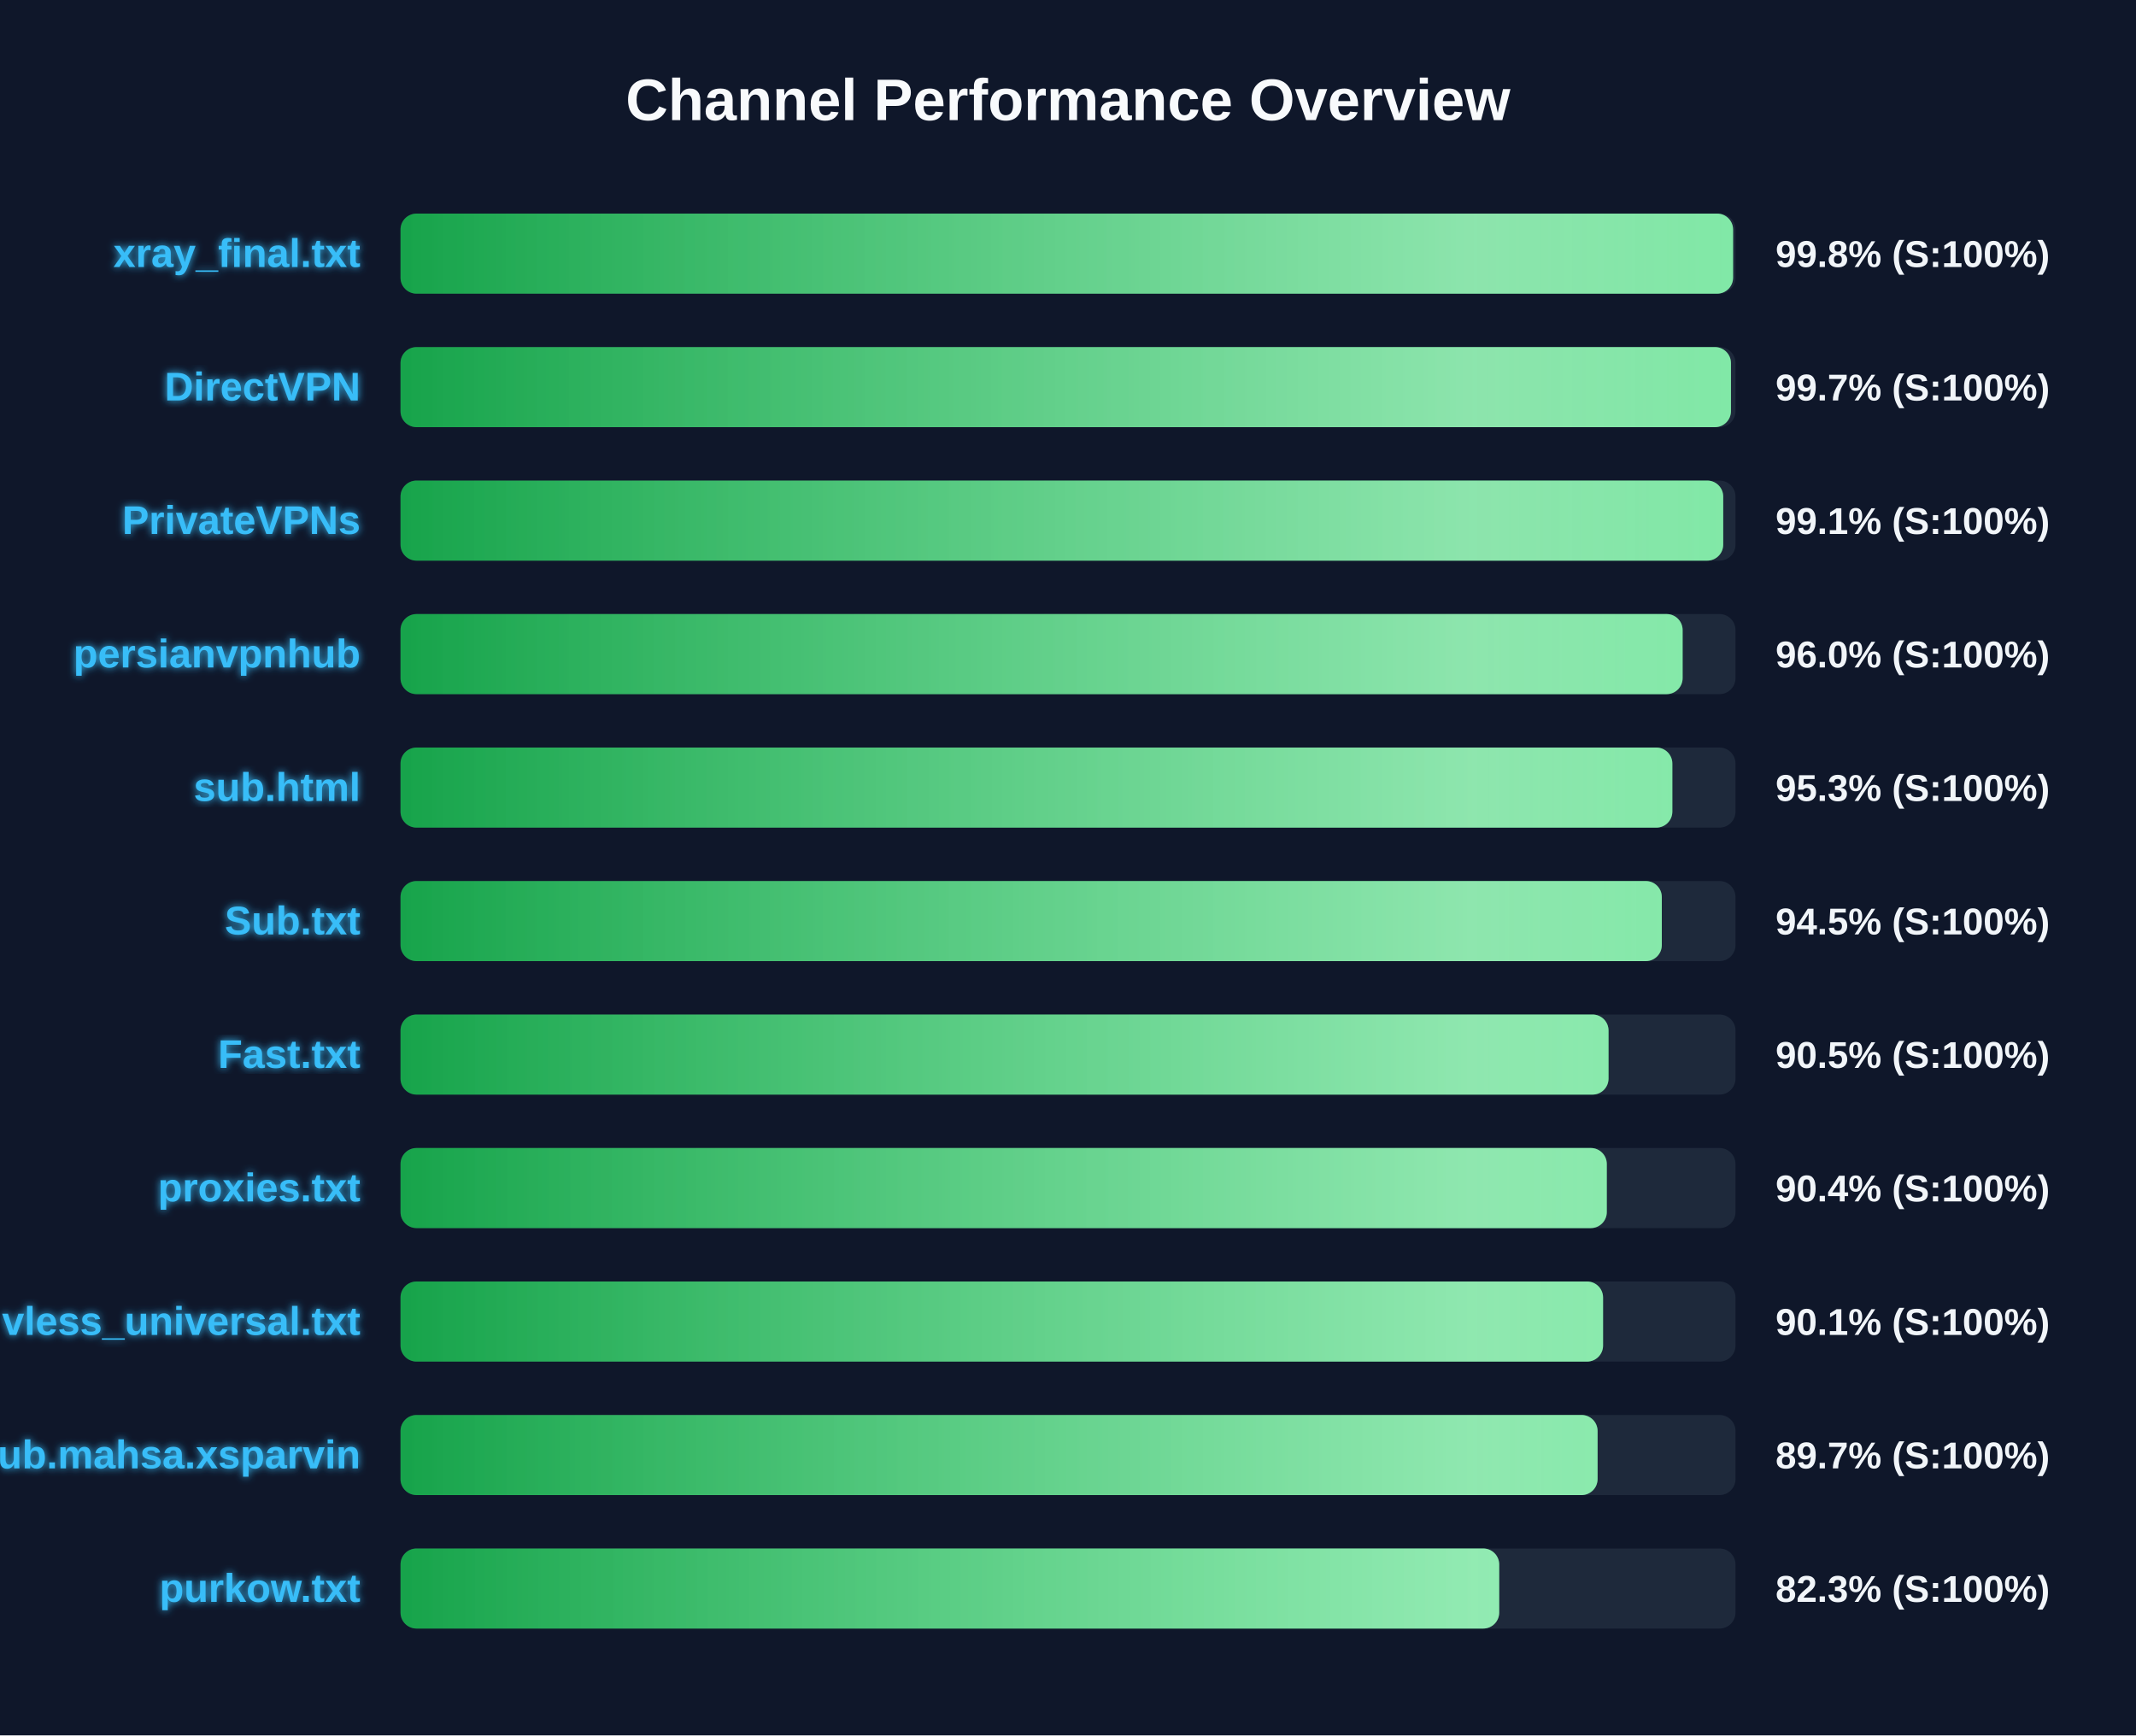
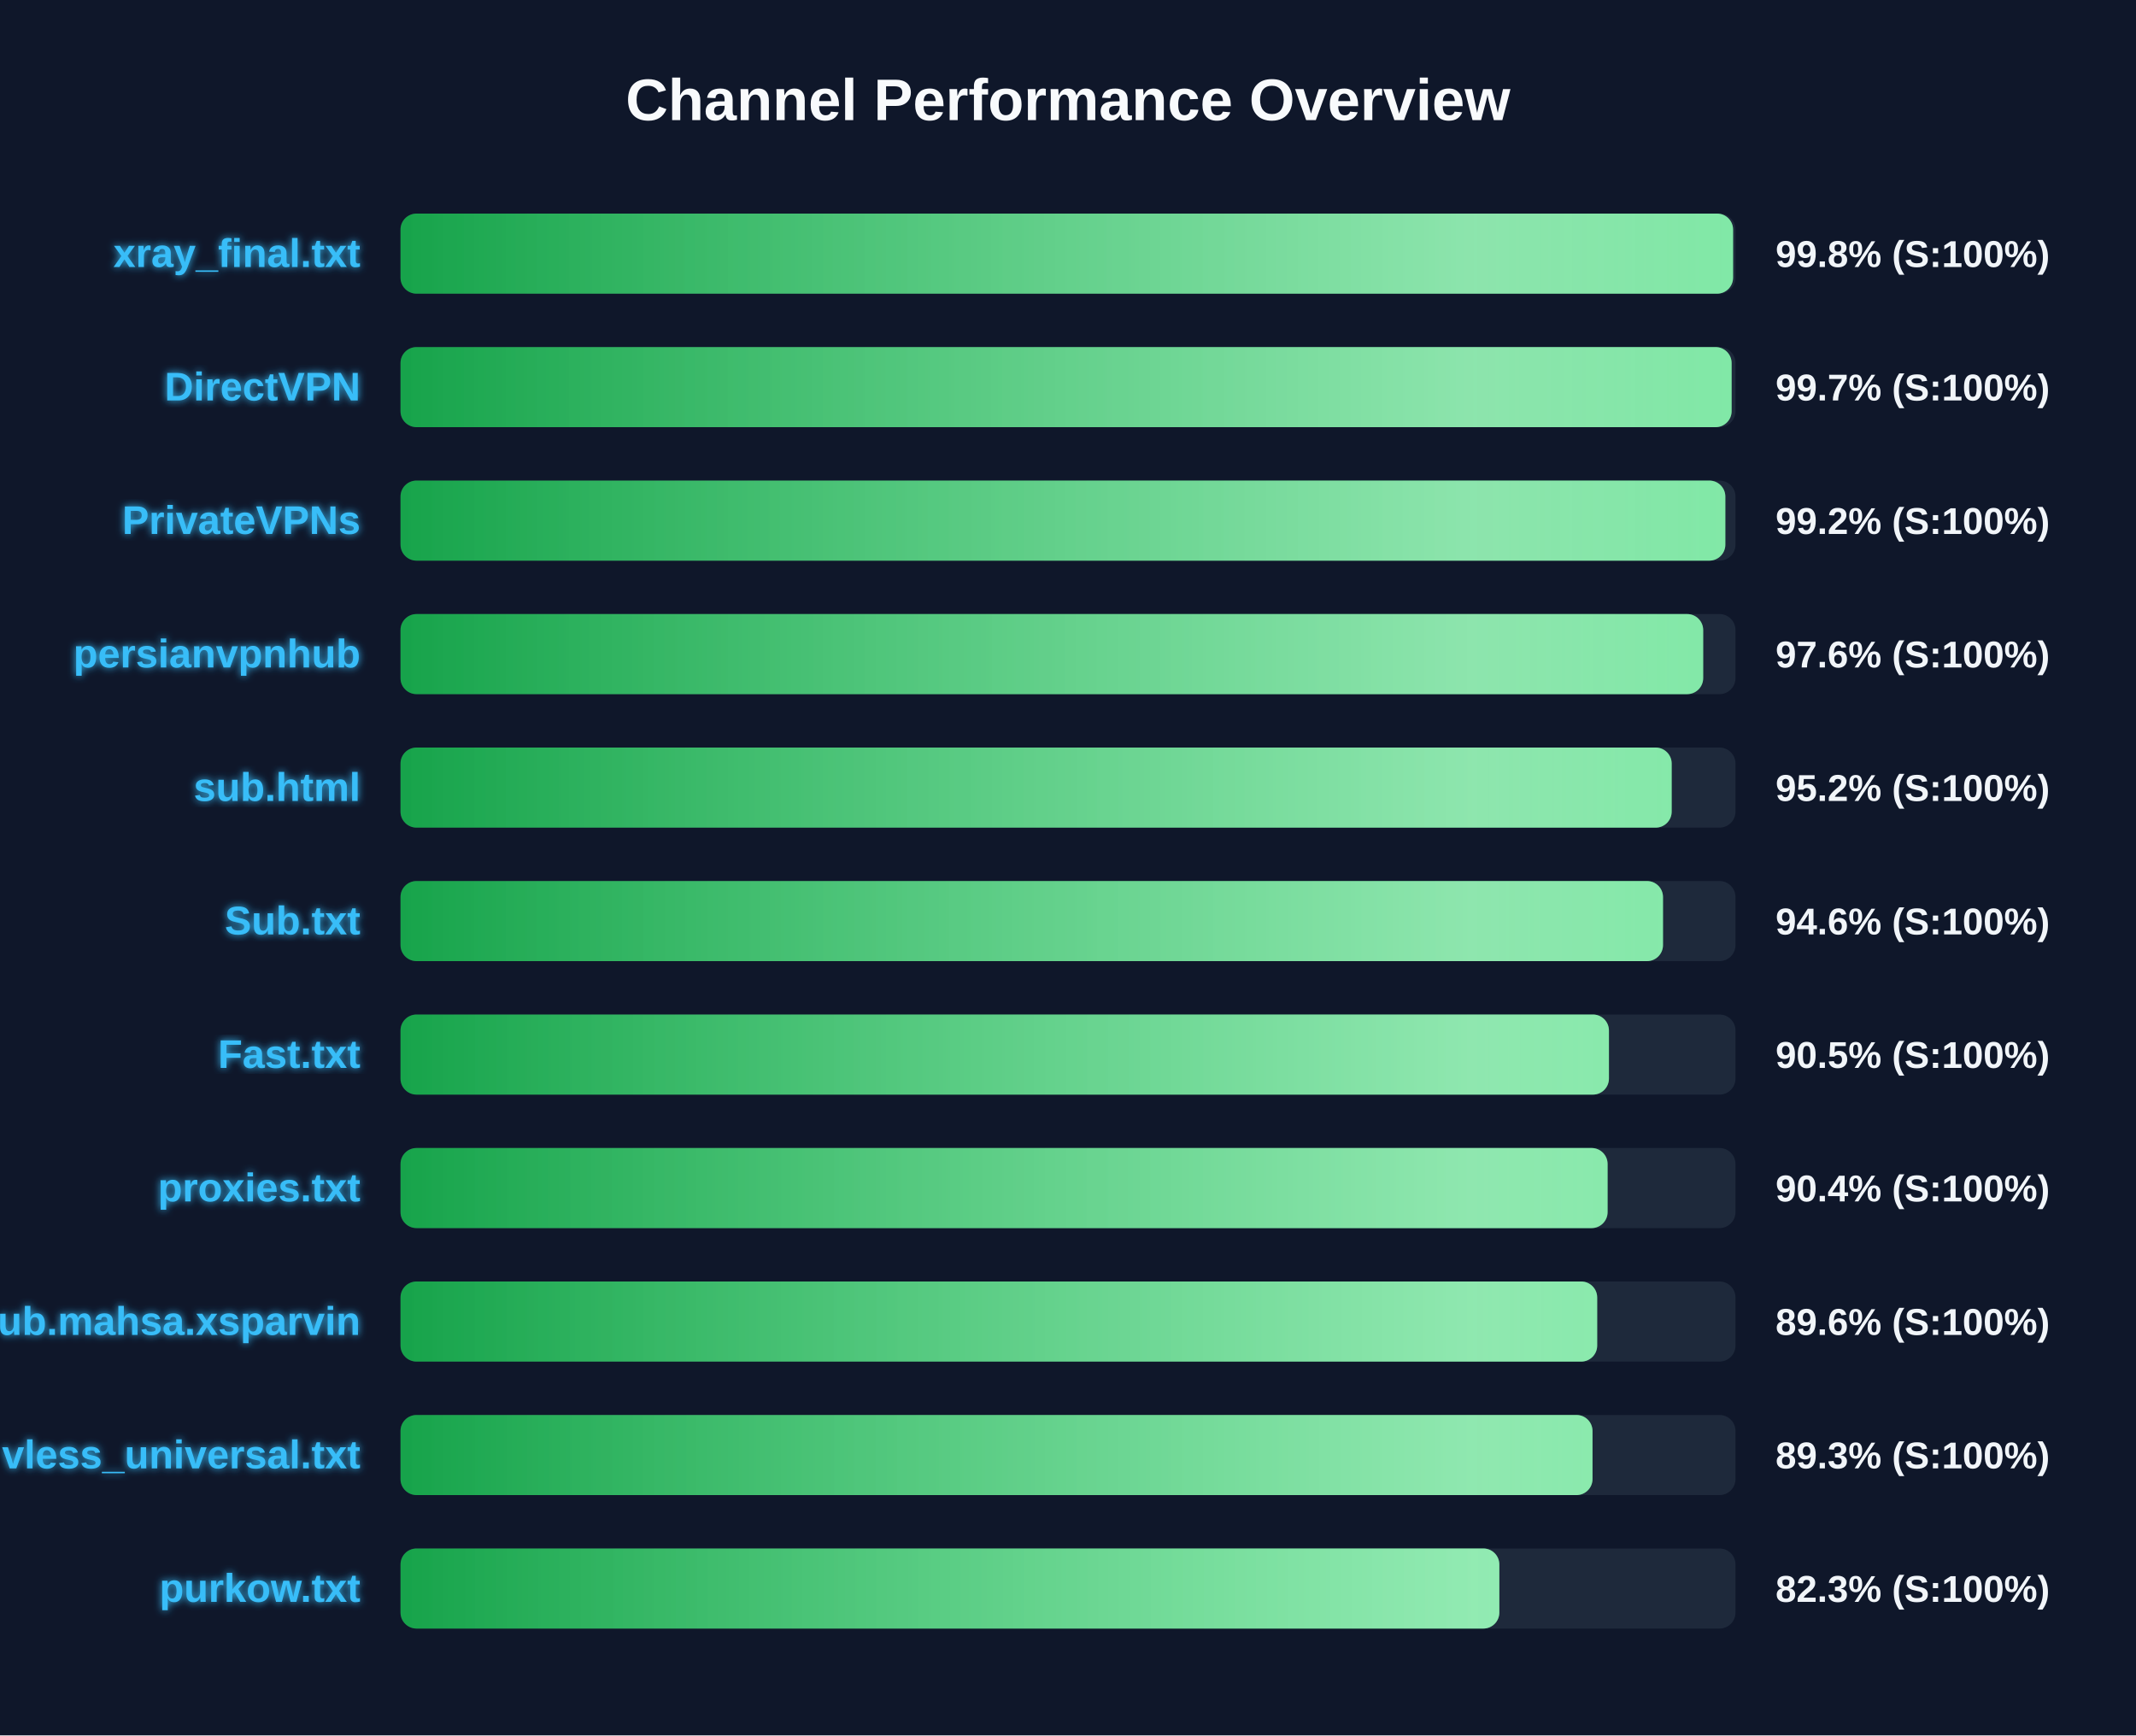
<svg xmlns="http://www.w3.org/2000/svg" width="800" height="650" version="1.1">
  <defs>
    <linearGradient id="grad-green" x1="0%" y1="0%" x2="100%" y2="0%">
      <stop offset="0%" stop-color="#16a34a" />
      <stop offset="100%" stop-color="#4ade80" />
    </linearGradient>
    <linearGradient id="grad-yellow" x1="0%" y1="0%" x2="100%" y2="0%">
      <stop offset="0%" stop-color="#ca8a04" />
      <stop offset="100%" stop-color="#fde047" />
    </linearGradient>
    <linearGradient id="grad-red" x1="0%" y1="0%" x2="100%" y2="0%">
      <stop offset="0%" stop-color="#dc2626" />
      <stop offset="100%" stop-color="#f87171" />
    </linearGradient>
    <linearGradient id="shimmer" x1="0%" y1="0%" x2="100%" y2="0%">
      <stop offset="0%" stop-color="rgba(255,255,255,0)" />
      <stop offset="50%" stop-color="rgba(255,255,255,0.4)" />
      <stop offset="100%" stop-color="rgba(255,255,255,0)" />
    </linearGradient>
    <filter id="glow" x="-20%" y="-20%" width="140%" height="140%">
      <feGaussianBlur stdDeviation="1.5" result="blur" />
      <feComposite in="SourceGraphic" in2="blur" operator="over" />
    </filter>
  </defs>
  <style>
        .bg-rect { fill: #0f172a; }
        .title { font: bold 22px 'Segoe UI', Arial, sans-serif; fill: #f8fafc; }
        .row { font: bold 15px 'Segoe UI', Arial, sans-serif; fill: #38bdf8; filter: url(#glow); }
        .score { font: bold 14px 'Segoe UI', Arial, sans-serif; fill: #f1f5f9; }
        @keyframes shimmer-anim {
            0% { transform: translateX(-100%); }
            100% { transform: translateX(200%); }
        }
        .shimmer-rect {
            animation: shimmer-anim 2.5s infinite linear;
        }
    </style>
  <rect width="100%" height="100%" class="bg-rect" />
  <text x="400" y="45" text-anchor="middle" class="title">Channel Performance Overview</text>
  <rect x="150" y="80" width="500" height="30" fill="#1e293b" rx="6" />
  <clipPath id="clip-0">
    <rect x="150" y="80" width="499.1" height="30" rx="6" />
  </clipPath>
  <rect x="150" y="80" width="499.1" height="30" fill="url(#grad-green)" rx="6" />
  <g clip-path="url(#clip-0)">
    <rect x="150" y="80" width="100%" height="30" fill="url(#shimmer)" class="shimmer-rect" />
  </g>
  <text x="135" y="100" text-anchor="end" class="row">xray_final.txt</text>
  <text x="665" y="100" text-anchor="start" class="score">99.8% (S:100%)</text>
  <rect x="150" y="130" width="500" height="30" fill="#1e293b" rx="6" />
  <clipPath id="clip-1">
-     <rect x="150" y="130" width="498.3" height="30" rx="6" />
+     <rect x="150" y="130" width="498.55" height="30" rx="6" />
  </clipPath>
-   <rect x="150" y="130" width="498.3" height="30" fill="url(#grad-green)" rx="6" />
+   <rect x="150" y="130" width="498.55" height="30" fill="url(#grad-green)" rx="6" />
  <g clip-path="url(#clip-1)">
    <rect x="150" y="130" width="100%" height="30" fill="url(#shimmer)" class="shimmer-rect" />
  </g>
  <text x="135" y="150" text-anchor="end" class="row">DirectVPN</text>
  <text x="665" y="150" text-anchor="start" class="score">99.7% (S:100%)</text>
  <rect x="150" y="180" width="500" height="30" fill="#1e293b" rx="6" />
  <clipPath id="clip-2">
-     <rect x="150" y="180" width="495.4" height="30" rx="6" />
+     <rect x="150" y="180" width="496.2" height="30" rx="6" />
  </clipPath>
-   <rect x="150" y="180" width="495.4" height="30" fill="url(#grad-green)" rx="6" />
+   <rect x="150" y="180" width="496.2" height="30" fill="url(#grad-green)" rx="6" />
  <g clip-path="url(#clip-2)">
    <rect x="150" y="180" width="100%" height="30" fill="url(#shimmer)" class="shimmer-rect" />
  </g>
  <text x="135" y="200" text-anchor="end" class="row">PrivateVPNs</text>
-   <text x="665" y="200" text-anchor="start" class="score">99.1% (S:100%)</text>
+   <text x="665" y="200" text-anchor="start" class="score">99.2% (S:100%)</text>
  <rect x="150" y="230" width="500" height="30" fill="#1e293b" rx="6" />
  <clipPath id="clip-3">
-     <rect x="150" y="230" width="480.2" height="30" rx="6" />
+     <rect x="150" y="230" width="487.9" height="30" rx="6" />
  </clipPath>
-   <rect x="150" y="230" width="480.2" height="30" fill="url(#grad-green)" rx="6" />
+   <rect x="150" y="230" width="487.9" height="30" fill="url(#grad-green)" rx="6" />
  <g clip-path="url(#clip-3)">
    <rect x="150" y="230" width="100%" height="30" fill="url(#shimmer)" class="shimmer-rect" />
  </g>
  <text x="135" y="250" text-anchor="end" class="row">persianvpnhub</text>
-   <text x="665" y="250" text-anchor="start" class="score">96.0% (S:100%)</text>
+   <text x="665" y="250" text-anchor="start" class="score">97.6% (S:100%)</text>
  <rect x="150" y="280" width="500" height="30" fill="#1e293b" rx="6" />
  <clipPath id="clip-4">
-     <rect x="150" y="280" width="476.35" height="30" rx="6" />
+     <rect x="150" y="280" width="476.1" height="30" rx="6" />
  </clipPath>
-   <rect x="150" y="280" width="476.35" height="30" fill="url(#grad-green)" rx="6" />
+   <rect x="150" y="280" width="476.1" height="30" fill="url(#grad-green)" rx="6" />
  <g clip-path="url(#clip-4)">
    <rect x="150" y="280" width="100%" height="30" fill="url(#shimmer)" class="shimmer-rect" />
  </g>
  <text x="135" y="300" text-anchor="end" class="row">sub.html</text>
-   <text x="665" y="300" text-anchor="start" class="score">95.3% (S:100%)</text>
+   <text x="665" y="300" text-anchor="start" class="score">95.2% (S:100%)</text>
  <rect x="150" y="330" width="500" height="30" fill="#1e293b" rx="6" />
  <clipPath id="clip-5">
-     <rect x="150" y="330" width="472.4" height="30" rx="6" />
+     <rect x="150" y="330" width="472.85" height="30" rx="6" />
  </clipPath>
-   <rect x="150" y="330" width="472.4" height="30" fill="url(#grad-green)" rx="6" />
+   <rect x="150" y="330" width="472.85" height="30" fill="url(#grad-green)" rx="6" />
  <g clip-path="url(#clip-5)">
    <rect x="150" y="330" width="100%" height="30" fill="url(#shimmer)" class="shimmer-rect" />
  </g>
  <text x="135" y="350" text-anchor="end" class="row">Sub.txt</text>
-   <text x="665" y="350" text-anchor="start" class="score">94.5% (S:100%)</text>
+   <text x="665" y="350" text-anchor="start" class="score">94.6% (S:100%)</text>
  <rect x="150" y="380" width="500" height="30" fill="#1e293b" rx="6" />
  <clipPath id="clip-6">
-     <rect x="150" y="380" width="452.45" height="30" rx="6" />
+     <rect x="150" y="380" width="452.6" height="30" rx="6" />
  </clipPath>
-   <rect x="150" y="380" width="452.45" height="30" fill="url(#grad-green)" rx="6" />
+   <rect x="150" y="380" width="452.6" height="30" fill="url(#grad-green)" rx="6" />
  <g clip-path="url(#clip-6)">
    <rect x="150" y="380" width="100%" height="30" fill="url(#shimmer)" class="shimmer-rect" />
  </g>
  <text x="135" y="400" text-anchor="end" class="row">Fast.txt</text>
  <text x="665" y="400" text-anchor="start" class="score">90.5% (S:100%)</text>
  <rect x="150" y="430" width="500" height="30" fill="#1e293b" rx="6" />
  <clipPath id="clip-7">
-     <rect x="150" y="430" width="451.8" height="30" rx="6" />
+     <rect x="150" y="430" width="452.1" height="30" rx="6" />
  </clipPath>
-   <rect x="150" y="430" width="451.8" height="30" fill="url(#grad-green)" rx="6" />
+   <rect x="150" y="430" width="452.1" height="30" fill="url(#grad-green)" rx="6" />
  <g clip-path="url(#clip-7)">
    <rect x="150" y="430" width="100%" height="30" fill="url(#shimmer)" class="shimmer-rect" />
  </g>
  <text x="135" y="450" text-anchor="end" class="row">proxies.txt</text>
  <text x="665" y="450" text-anchor="start" class="score">90.4% (S:100%)</text>
  <rect x="150" y="480" width="500" height="30" fill="#1e293b" rx="6" />
  <clipPath id="clip-8">
-     <rect x="150" y="480" width="450.4" height="30" rx="6" />
+     <rect x="150" y="480" width="448.2" height="30" rx="6" />
  </clipPath>
-   <rect x="150" y="480" width="450.4" height="30" fill="url(#grad-green)" rx="6" />
+   <rect x="150" y="480" width="448.2" height="30" fill="url(#grad-green)" rx="6" />
  <g clip-path="url(#clip-8)">
    <rect x="150" y="480" width="100%" height="30" fill="url(#shimmer)" class="shimmer-rect" />
  </g>
-   <text x="135" y="500" text-anchor="end" class="row">vless_universal.txt</text>
-   <text x="665" y="500" text-anchor="start" class="score">90.1% (S:100%)</text>
+   <text x="135" y="500" text-anchor="end" class="row">Sub.mahsa.xsparvin</text>
+   <text x="665" y="500" text-anchor="start" class="score">89.6% (S:100%)</text>
  <rect x="150" y="530" width="500" height="30" fill="#1e293b" rx="6" />
  <clipPath id="clip-9">
-     <rect x="150" y="530" width="448.35" height="30" rx="6" />
+     <rect x="150" y="530" width="446.45" height="30" rx="6" />
  </clipPath>
-   <rect x="150" y="530" width="448.35" height="30" fill="url(#grad-green)" rx="6" />
+   <rect x="150" y="530" width="446.45" height="30" fill="url(#grad-green)" rx="6" />
  <g clip-path="url(#clip-9)">
    <rect x="150" y="530" width="100%" height="30" fill="url(#shimmer)" class="shimmer-rect" />
  </g>
-   <text x="135" y="550" text-anchor="end" class="row">Sub.mahsa.xsparvin</text>
-   <text x="665" y="550" text-anchor="start" class="score">89.7% (S:100%)</text>
+   <text x="135" y="550" text-anchor="end" class="row">vless_universal.txt</text>
+   <text x="665" y="550" text-anchor="start" class="score">89.3% (S:100%)</text>
  <rect x="150" y="580" width="500" height="30" fill="#1e293b" rx="6" />
  <clipPath id="clip-10">
-     <rect x="150" y="580" width="411.5" height="30" rx="6" />
+     <rect x="150" y="580" width="411.55" height="30" rx="6" />
  </clipPath>
-   <rect x="150" y="580" width="411.5" height="30" fill="url(#grad-green)" rx="6" />
+   <rect x="150" y="580" width="411.55" height="30" fill="url(#grad-green)" rx="6" />
  <g clip-path="url(#clip-10)">
    <rect x="150" y="580" width="100%" height="30" fill="url(#shimmer)" class="shimmer-rect" />
  </g>
  <text x="135" y="600" text-anchor="end" class="row">purkow.txt</text>
  <text x="665" y="600" text-anchor="start" class="score">82.3% (S:100%)</text>
</svg>
